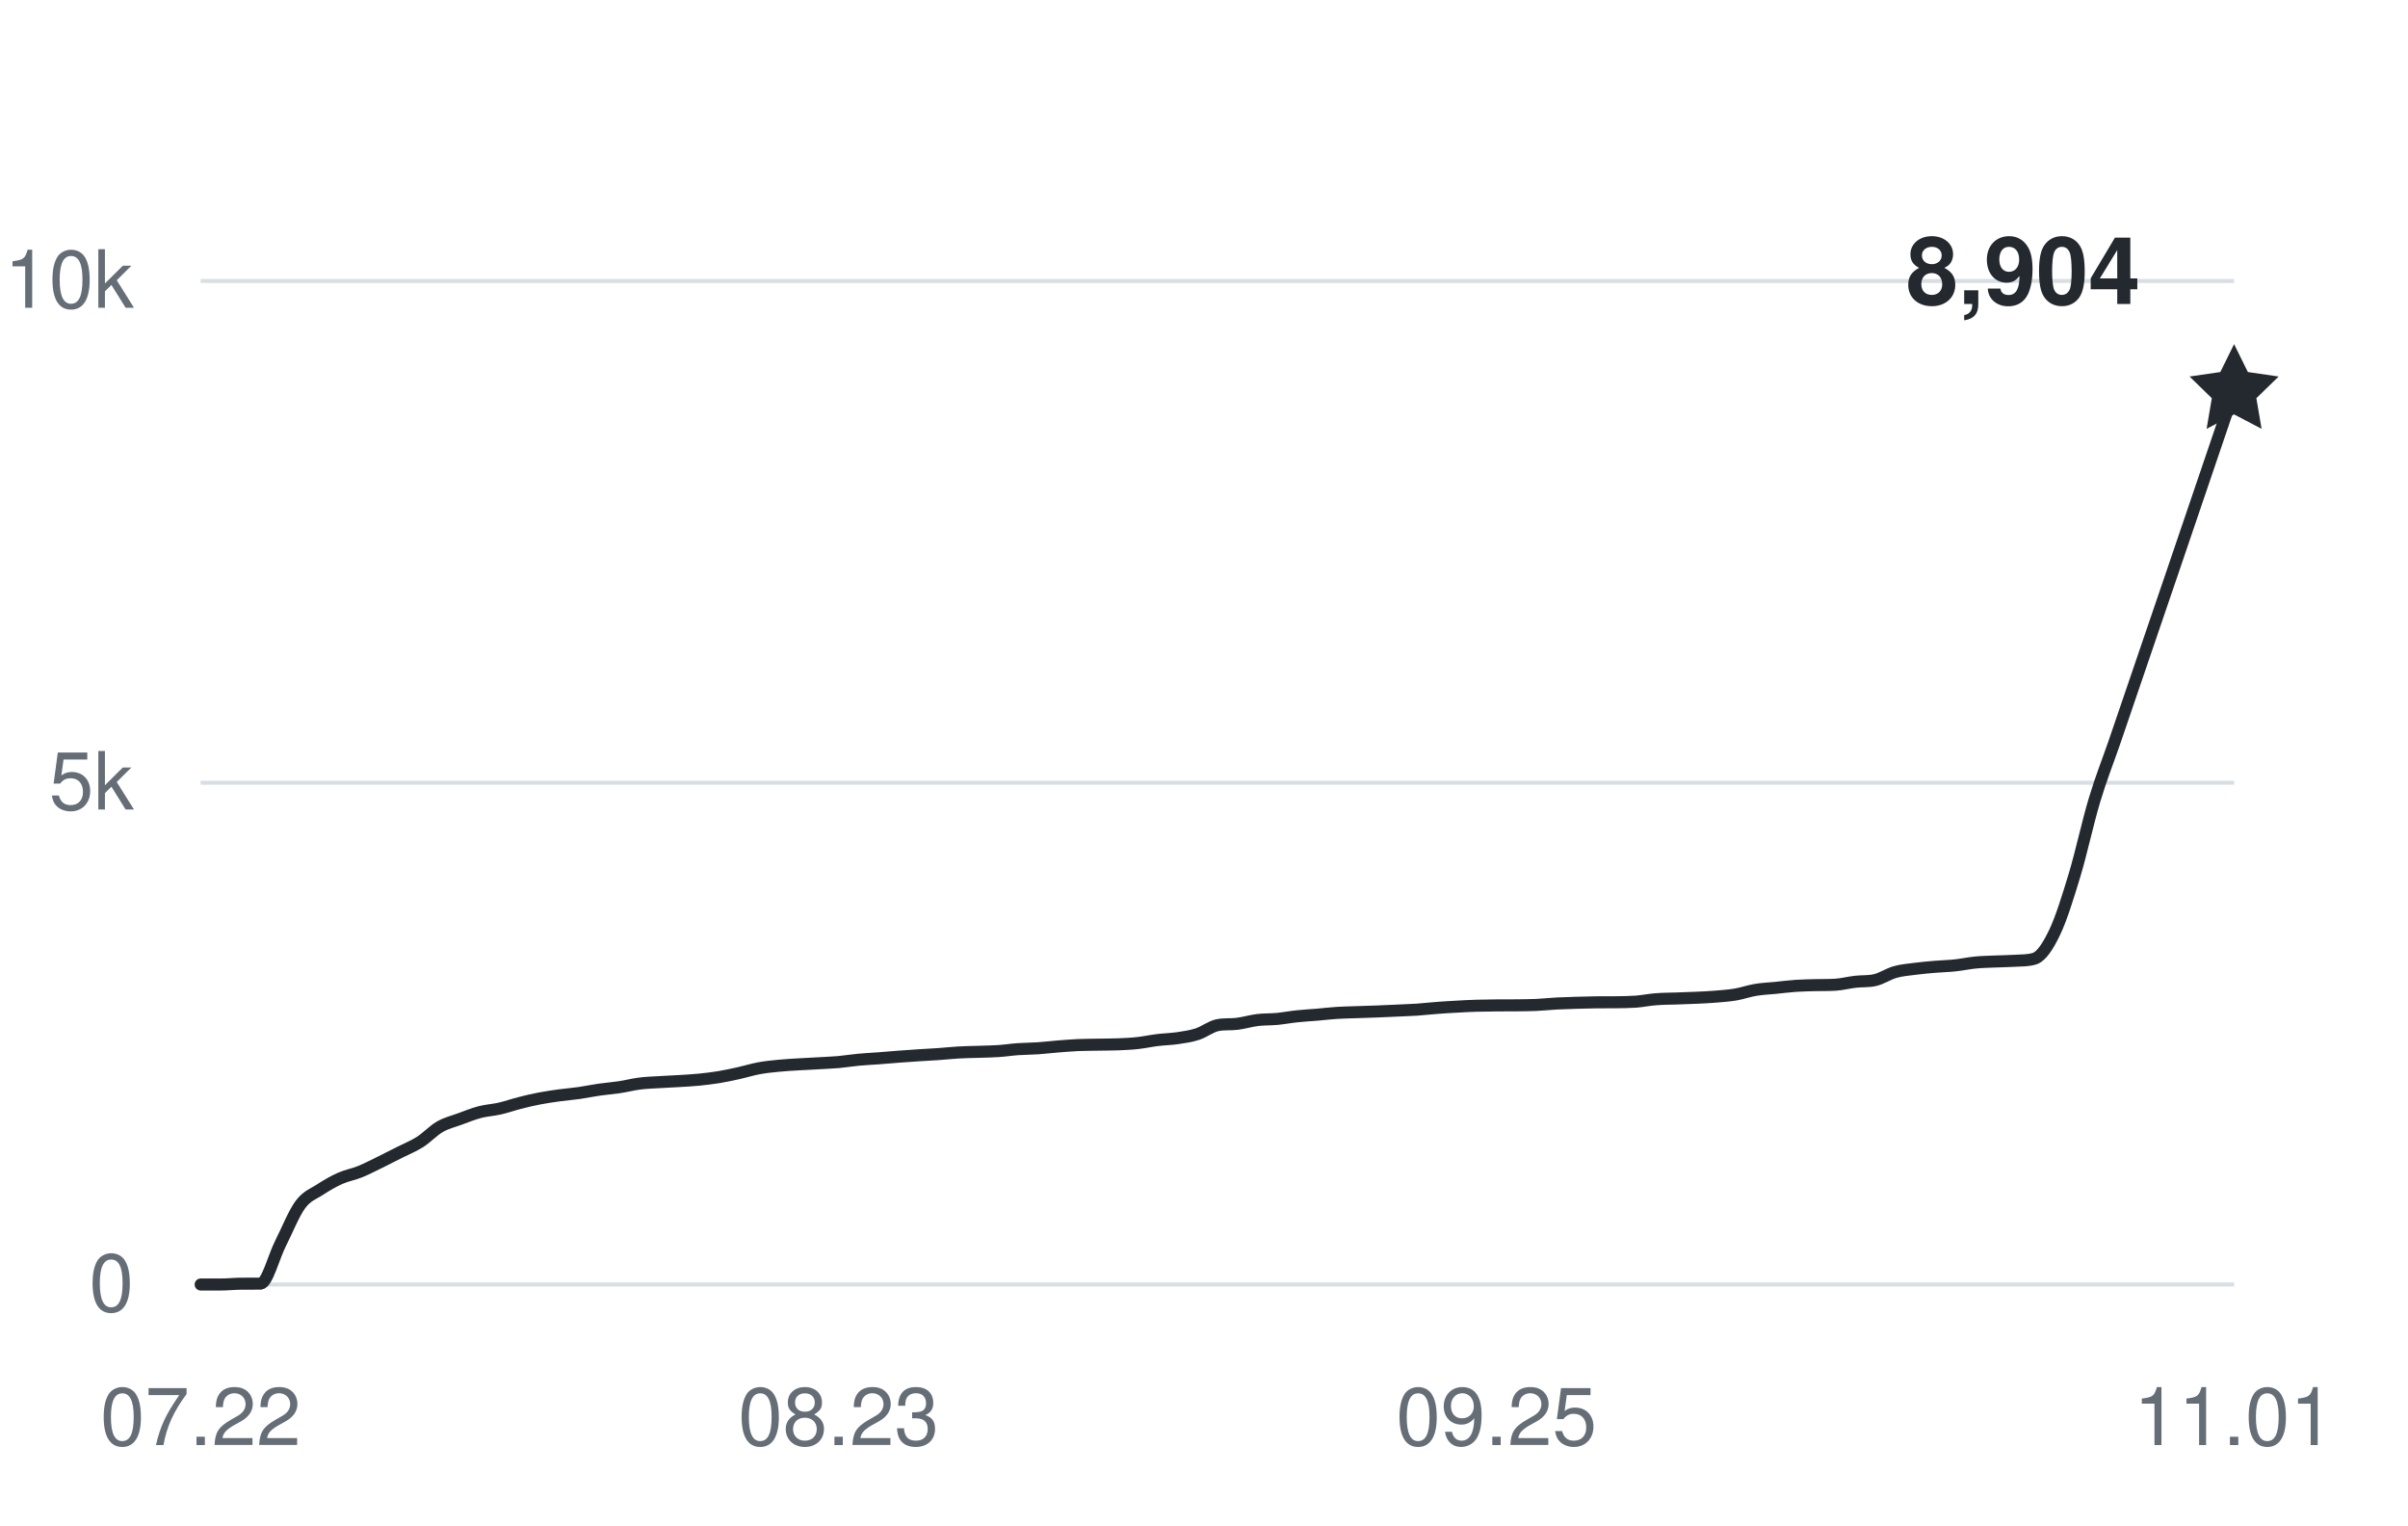
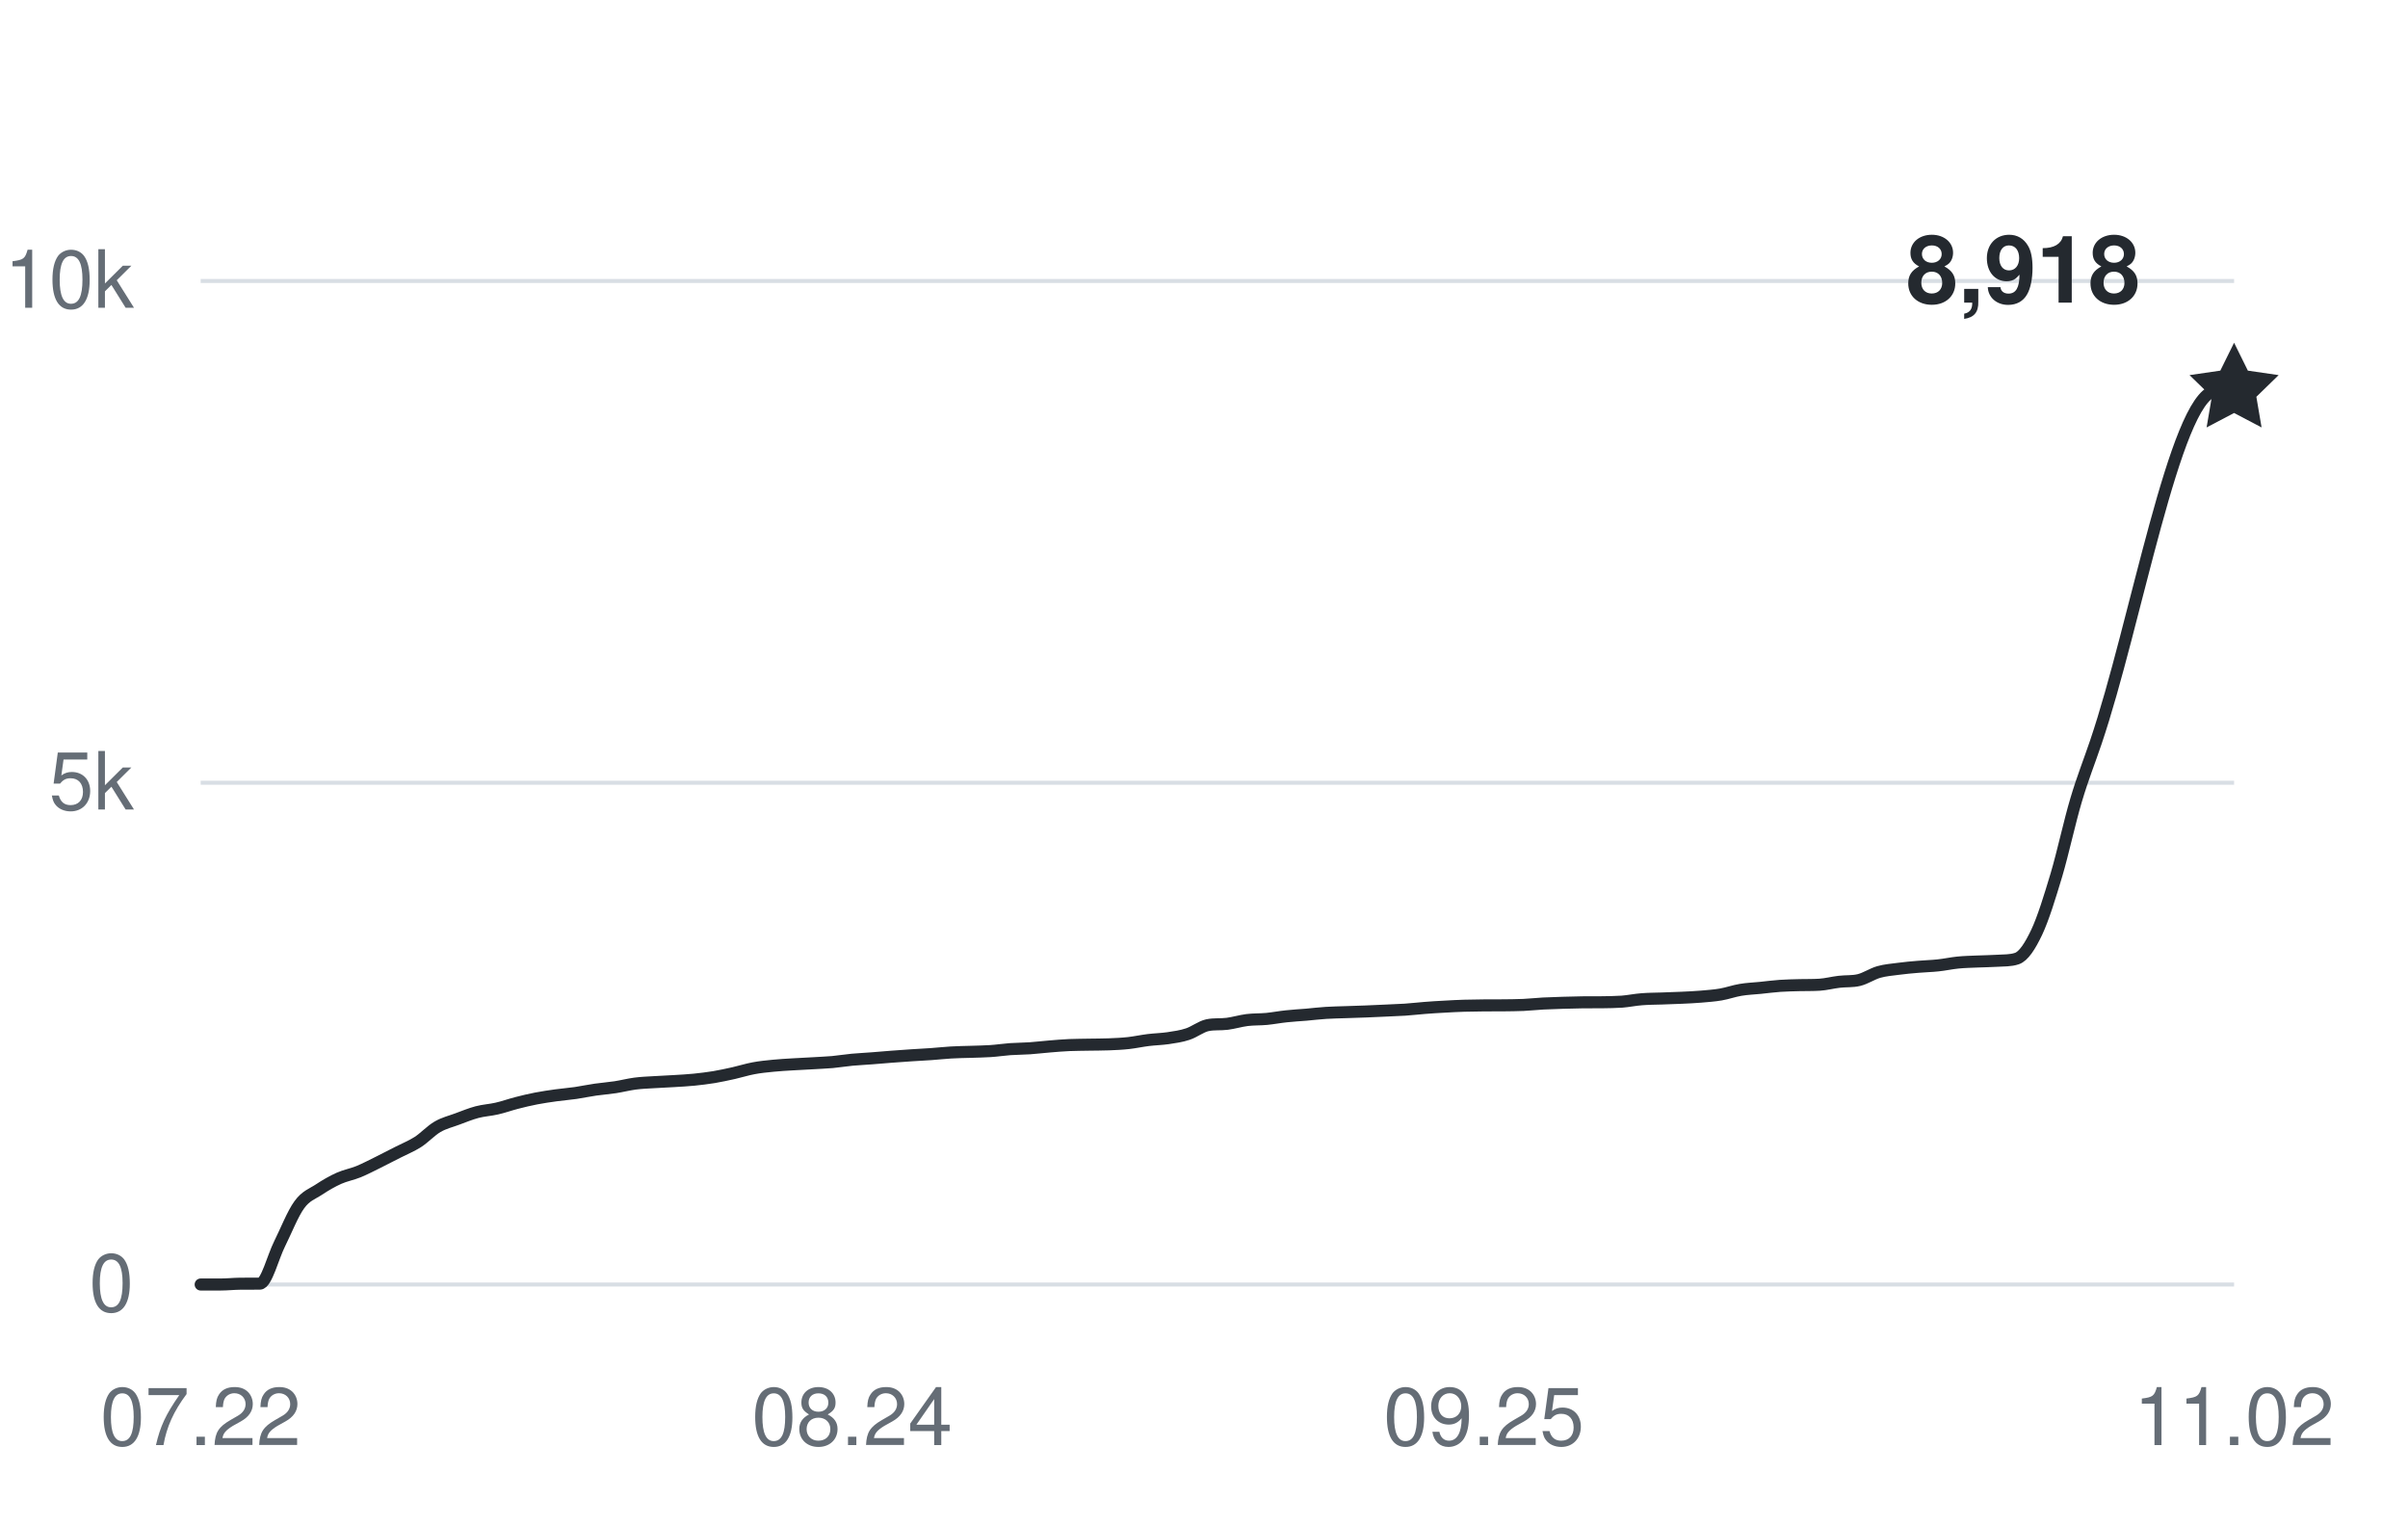
<svg xmlns="http://www.w3.org/2000/svg" width="360" height="228" viewBox="0 0 360 228" role="img" aria-labelledby="title desc">
  <g fill="#656d76" font-family="-apple-system,BlinkMacSystemFont,Segoe UI,Helvetica,Arial,sans-serif" font-size="12">
    <path d="M30 192H334" stroke="#d8dee4" stroke-width="0.6" />
    <text x="20" y="196" text-anchor="end">0</text>
    <path d="M30 117H334" stroke="#d8dee4" stroke-width="0.6" />
    <text x="20" y="121" text-anchor="end">5k</text>
    <path d="M30 42H334" stroke="#d8dee4" stroke-width="0.6" />
    <text x="20" y="46" text-anchor="end">10k</text>
    <text x="30" y="216" text-anchor="middle">07.22</text>
-     <text x="125.373" y="216" text-anchor="middle">08.23</text>
-     <text x="223.725" y="216" text-anchor="middle">09.25</text>
-     <text x="334" y="216" text-anchor="middle">11.01</text>
-     <path d="M30,192 C30.99,192 31.99,192 32.98,192 C33.97,192 34.97,191.89 35.96,191.88 C36.95,191.87 37.95,191.88 38.94,191.87 C39.93,191.85 40.93,187.86 41.92,185.9 C42.92,183.93 43.91,181.41 44.9,180.06 C45.9,178.71 46.89,178.45 47.88,177.79 C48.88,177.14 49.87,176.57 50.86,176.13 C51.86,175.69 52.85,175.53 53.84,175.13 C54.84,174.72 55.83,174.2 56.82,173.72 C57.82,173.23 58.81,172.72 59.8,172.22 C60.8,171.71 61.79,171.33 62.78,170.7 C63.78,170.07 64.77,168.99 65.76,168.42 C66.76,167.85 67.75,167.63 68.75,167.26 C69.74,166.9 70.73,166.49 71.73,166.23 C72.72,165.97 73.71,165.93 74.71,165.7 C75.7,165.48 76.69,165.12 77.69,164.87 C78.68,164.61 79.67,164.38 80.67,164.19 C81.66,164 82.65,163.86 83.65,163.72 C84.64,163.59 85.63,163.51 86.63,163.37 C87.62,163.22 88.61,163.01 89.61,162.87 C90.6,162.73 91.59,162.66 92.59,162.51 C93.58,162.36 94.58,162.1 95.57,161.97 C96.56,161.84 97.56,161.81 98.55,161.75 C99.54,161.68 100.54,161.66 101.53,161.59 C102.52,161.53 103.52,161.48 104.51,161.38 C105.5,161.28 106.5,161.16 107.49,161 C108.48,160.83 109.48,160.62 110.47,160.4 C111.46,160.18 112.46,159.86 113.45,159.68 C114.44,159.49 115.44,159.4 116.43,159.3 C117.42,159.2 118.42,159.15 119.41,159.09 C120.41,159.03 121.4,158.98 122.39,158.93 C123.39,158.87 124.38,158.83 125.37,158.75 C126.37,158.66 127.36,158.49 128.35,158.4 C129.35,158.31 130.34,158.26 131.33,158.19 C132.33,158.11 133.32,158.02 134.31,157.95 C135.31,157.88 136.3,157.81 137.29,157.74 C138.29,157.68 139.28,157.63 140.27,157.56 C141.27,157.49 142.26,157.38 143.25,157.32 C144.25,157.26 145.24,157.25 146.24,157.22 C147.23,157.18 148.22,157.18 149.22,157.11 C150.21,157.05 151.2,156.89 152.2,156.82 C153.19,156.75 154.18,156.76 155.18,156.69 C156.17,156.62 157.16,156.5 158.16,156.42 C159.15,156.34 160.14,156.26 161.14,156.21 C162.13,156.17 163.12,156.17 164.12,156.15 C165.11,156.13 166.1,156.14 167.1,156.1 C168.09,156.06 169.08,156.02 170.08,155.91 C171.07,155.8 172.07,155.58 173.06,155.46 C174.05,155.34 175.05,155.32 176.04,155.18 C177.03,155.03 178.03,154.9 179.02,154.57 C180.01,154.25 181.01,153.45 182,153.24 C182.99,153.03 183.99,153.16 184.98,153.03 C185.97,152.9 186.97,152.6 187.96,152.47 C188.95,152.35 189.95,152.39 190.94,152.3 C191.93,152.2 192.93,152.01 193.92,151.91 C194.92,151.8 195.91,151.75 196.9,151.67 C197.9,151.58 198.89,151.46 199.88,151.4 C200.88,151.33 201.87,151.33 202.86,151.29 C203.86,151.26 204.85,151.22 205.84,151.19 C206.84,151.15 207.83,151.11 208.82,151.06 C209.82,151.02 210.81,150.98 211.8,150.92 C212.8,150.85 213.79,150.73 214.78,150.66 C215.78,150.58 216.77,150.52 217.76,150.47 C218.76,150.41 219.75,150.36 220.75,150.33 C221.74,150.3 222.73,150.29 223.73,150.28 C224.72,150.28 225.71,150.28 226.71,150.27 C227.7,150.26 228.69,150.25 229.69,150.21 C230.68,150.17 231.67,150.05 232.67,150 C233.66,149.95 234.65,149.92 235.65,149.89 C236.64,149.86 237.63,149.83 238.63,149.82 C239.62,149.81 240.61,149.82 241.61,149.81 C242.6,149.79 243.59,149.79 244.59,149.72 C245.58,149.64 246.58,149.43 247.57,149.36 C248.56,149.28 249.56,149.28 250.55,149.25 C251.54,149.22 252.54,149.19 253.53,149.14 C254.52,149.1 255.52,149.05 256.51,148.97 C257.5,148.88 258.5,148.82 259.49,148.65 C260.48,148.48 261.48,148.12 262.47,147.96 C263.46,147.79 264.46,147.76 265.45,147.66 C266.44,147.56 267.44,147.43 268.43,147.36 C269.42,147.29 270.42,147.28 271.41,147.25 C272.41,147.23 273.4,147.25 274.39,147.19 C275.39,147.13 276.38,146.86 277.37,146.75 C278.37,146.63 279.36,146.73 280.35,146.49 C281.35,146.25 282.34,145.57 283.33,145.29 C284.33,145.01 285.32,144.94 286.31,144.81 C287.31,144.68 288.3,144.59 289.29,144.51 C290.29,144.42 291.28,144.41 292.27,144.3 C293.27,144.2 294.26,143.98 295.25,143.88 C296.25,143.78 297.24,143.76 298.24,143.72 C299.23,143.67 300.22,143.68 301.22,143.61 C302.21,143.54 303.2,143.61 304.2,143.28 C305.19,142.95 306.18,141.44 307.18,139.35 C308.17,137.27 309.16,134.07 310.16,130.77 C311.15,127.47 312.14,122.87 313.14,119.56 C314.13,116.26 315.12,113.82 316.12,110.92 C322.08,93.54 328.04,75.94 334,58.44" fill="none" stroke="#24292f" stroke-width="1.8" stroke-linecap="round" stroke-linejoin="round" />
-     <path d="M0 -7 L2.06 -2.83 L6.66 -2.16 L3.33 1.08 L4.11 5.66 L0 3.5 L-4.11 5.66 L-3.33 1.08 L-6.66 -2.16 L-2.06 -2.83 Z" transform="translate(334 58.44)" fill="#24292f" />
-     <text x="320" y="45.44" text-anchor="end" fill="#24292f" font-size="14" font-weight="600">8,904</text>
+     <text x="127.398" y="216" text-anchor="middle">08.24</text>
+     <text x="221.845" y="216" text-anchor="middle">09.25</text>
+     <text x="334" y="216" text-anchor="middle">11.02</text>
+     <path d="M30,192 C30.98,192 31.97,192 32.95,192 C33.94,192 34.92,191.89 35.9,191.88 C36.89,191.87 37.87,191.88 38.85,191.87 C39.84,191.85 40.82,187.86 41.81,185.9 C42.79,183.93 43.77,181.41 44.76,180.06 C45.74,178.71 46.72,178.45 47.71,177.79 C48.69,177.14 49.68,176.57 50.66,176.13 C51.64,175.69 52.63,175.53 53.61,175.13 C54.6,174.72 55.58,174.2 56.56,173.72 C57.55,173.23 58.53,172.72 59.51,172.22 C60.5,171.71 61.48,171.33 62.47,170.7 C63.45,170.07 64.43,168.99 65.42,168.42 C66.4,167.85 67.39,167.63 68.37,167.26 C69.35,166.9 70.34,166.49 71.32,166.23 C72.3,165.97 73.29,165.93 74.27,165.7 C75.26,165.48 76.24,165.12 77.22,164.87 C78.21,164.61 79.19,164.38 80.17,164.19 C81.16,164 82.14,163.86 83.13,163.72 C84.11,163.59 85.09,163.51 86.08,163.37 C87.06,163.22 88.05,163.01 89.03,162.87 C90.01,162.73 91,162.66 91.98,162.51 C92.96,162.36 93.95,162.1 94.93,161.97 C95.92,161.84 96.9,161.81 97.88,161.75 C98.87,161.68 99.85,161.66 100.83,161.59 C101.82,161.53 102.8,161.48 103.79,161.38 C104.77,161.28 105.75,161.16 106.74,161 C107.72,160.83 108.71,160.62 109.69,160.4 C110.67,160.18 111.66,159.86 112.64,159.68 C113.62,159.49 114.61,159.4 115.59,159.3 C116.58,159.2 117.56,159.15 118.54,159.09 C119.53,159.03 120.51,158.98 121.5,158.93 C122.48,158.87 123.46,158.83 124.45,158.75 C125.43,158.66 126.41,158.49 127.4,158.4 C128.38,158.31 129.37,158.27 130.35,158.19 C131.33,158.12 132.32,158.02 133.3,157.95 C134.28,157.88 135.27,157.81 136.25,157.74 C137.24,157.68 138.22,157.63 139.2,157.56 C140.19,157.49 141.17,157.38 142.16,157.32 C143.14,157.26 144.12,157.25 145.11,157.22 C146.09,157.18 147.07,157.18 148.06,157.11 C149.04,157.05 150.03,156.89 151.01,156.82 C151.99,156.75 152.98,156.76 153.96,156.69 C154.94,156.62 155.93,156.5 156.91,156.42 C157.9,156.34 158.88,156.25 159.86,156.21 C160.85,156.17 161.83,156.17 162.82,156.15 C163.8,156.13 164.78,156.14 165.77,156.1 C166.75,156.06 167.73,156.02 168.72,155.91 C169.7,155.8 170.69,155.58 171.67,155.46 C172.65,155.34 173.64,155.32 174.62,155.18 C175.61,155.03 176.59,154.9 177.57,154.57 C178.56,154.25 179.54,153.45 180.52,153.24 C181.51,153.03 182.49,153.16 183.48,153.03 C184.46,152.9 185.44,152.6 186.43,152.47 C187.41,152.35 188.39,152.39 189.38,152.3 C190.36,152.2 191.35,152.01 192.33,151.91 C193.31,151.8 194.3,151.75 195.28,151.67 C196.27,151.58 197.25,151.46 198.23,151.4 C199.22,151.33 200.2,151.33 201.18,151.29 C202.17,151.26 203.15,151.22 204.14,151.19 C205.12,151.15 206.1,151.11 207.09,151.06 C208.07,151.02 209.06,150.98 210.04,150.92 C211.02,150.85 212.01,150.74 212.99,150.66 C213.97,150.58 214.96,150.52 215.94,150.47 C216.93,150.41 217.91,150.36 218.89,150.33 C219.88,150.3 220.86,150.29 221.84,150.28 C222.83,150.28 223.81,150.28 224.8,150.27 C225.78,150.26 226.76,150.25 227.75,150.21 C228.73,150.17 229.72,150.05 230.7,150 C231.68,149.95 232.67,149.92 233.65,149.89 C234.63,149.86 235.62,149.83 236.6,149.82 C237.59,149.81 238.57,149.82 239.55,149.81 C240.54,149.79 241.52,149.79 242.5,149.72 C243.49,149.64 244.47,149.43 245.46,149.36 C246.44,149.28 247.42,149.28 248.41,149.25 C249.39,149.22 250.38,149.19 251.36,149.14 C252.34,149.1 253.33,149.05 254.31,148.97 C255.29,148.88 256.28,148.82 257.26,148.65 C258.25,148.48 259.23,148.12 260.21,147.96 C261.2,147.79 262.18,147.76 263.17,147.66 C264.15,147.56 265.13,147.43 266.12,147.36 C267.1,147.29 268.08,147.28 269.07,147.25 C270.05,147.23 271.04,147.25 272.02,147.19 C273,147.13 273.99,146.86 274.97,146.75 C275.95,146.63 276.94,146.73 277.92,146.49 C278.91,146.25 279.89,145.57 280.87,145.29 C281.86,145.01 282.84,144.94 283.83,144.81 C284.81,144.68 285.79,144.59 286.78,144.51 C287.76,144.42 288.74,144.41 289.73,144.3 C290.71,144.2 291.7,143.98 292.68,143.88 C293.66,143.78 294.65,143.76 295.63,143.72 C296.61,143.67 297.6,143.68 298.58,143.61 C299.57,143.54 300.55,143.61 301.53,143.28 C302.52,142.95 303.5,141.43 304.49,139.35 C305.47,137.26 306.45,134.07 307.44,130.77 C308.42,127.47 309.4,122.87 310.39,119.56 C311.37,116.26 312.36,113.82 313.34,110.92 C319.24,93.54 325.15,59.7 331.05,58.44 C332.03,58.23 333.02,58.3 334,58.23" fill="none" stroke="#24292f" stroke-width="1.8" stroke-linecap="round" stroke-linejoin="round" />
+     <path d="M0 -7 L2.06 -2.83 L6.66 -2.16 L3.33 1.08 L4.11 5.66 L0 3.5 L-4.11 5.66 L-3.33 1.08 L-6.66 -2.16 L-2.06 -2.83 Z" transform="translate(334 58.23)" fill="#24292f" />
+     <text x="320" y="45.23" text-anchor="end" fill="#24292f" font-size="14" font-weight="600">8,918</text>
  </g>
</svg>
